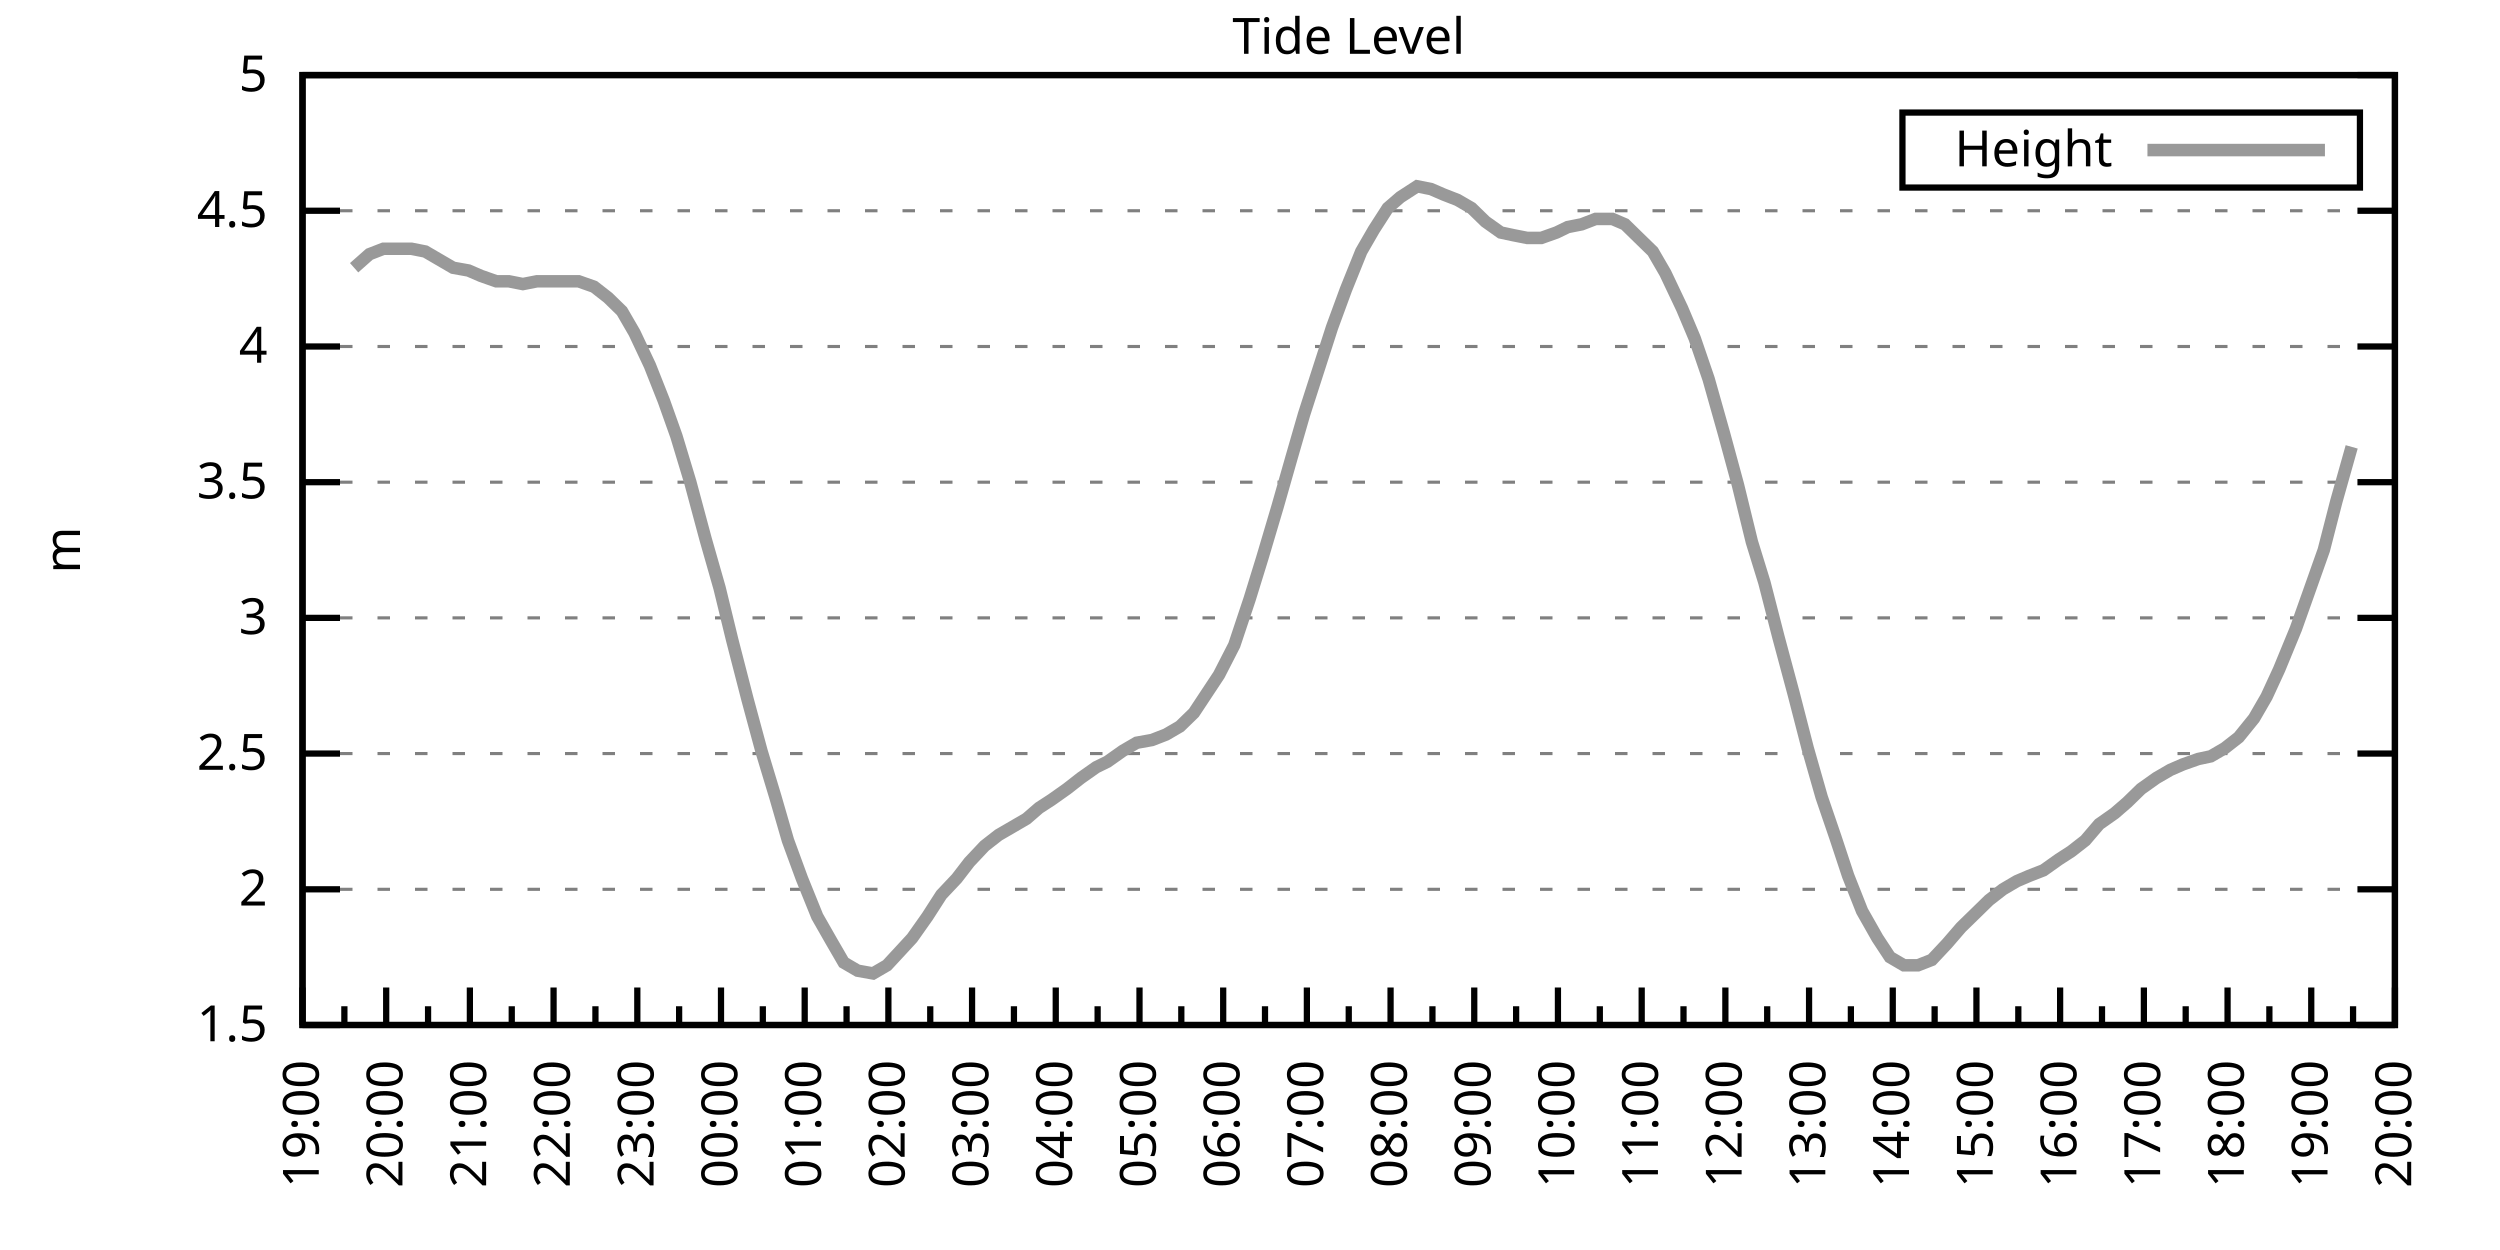
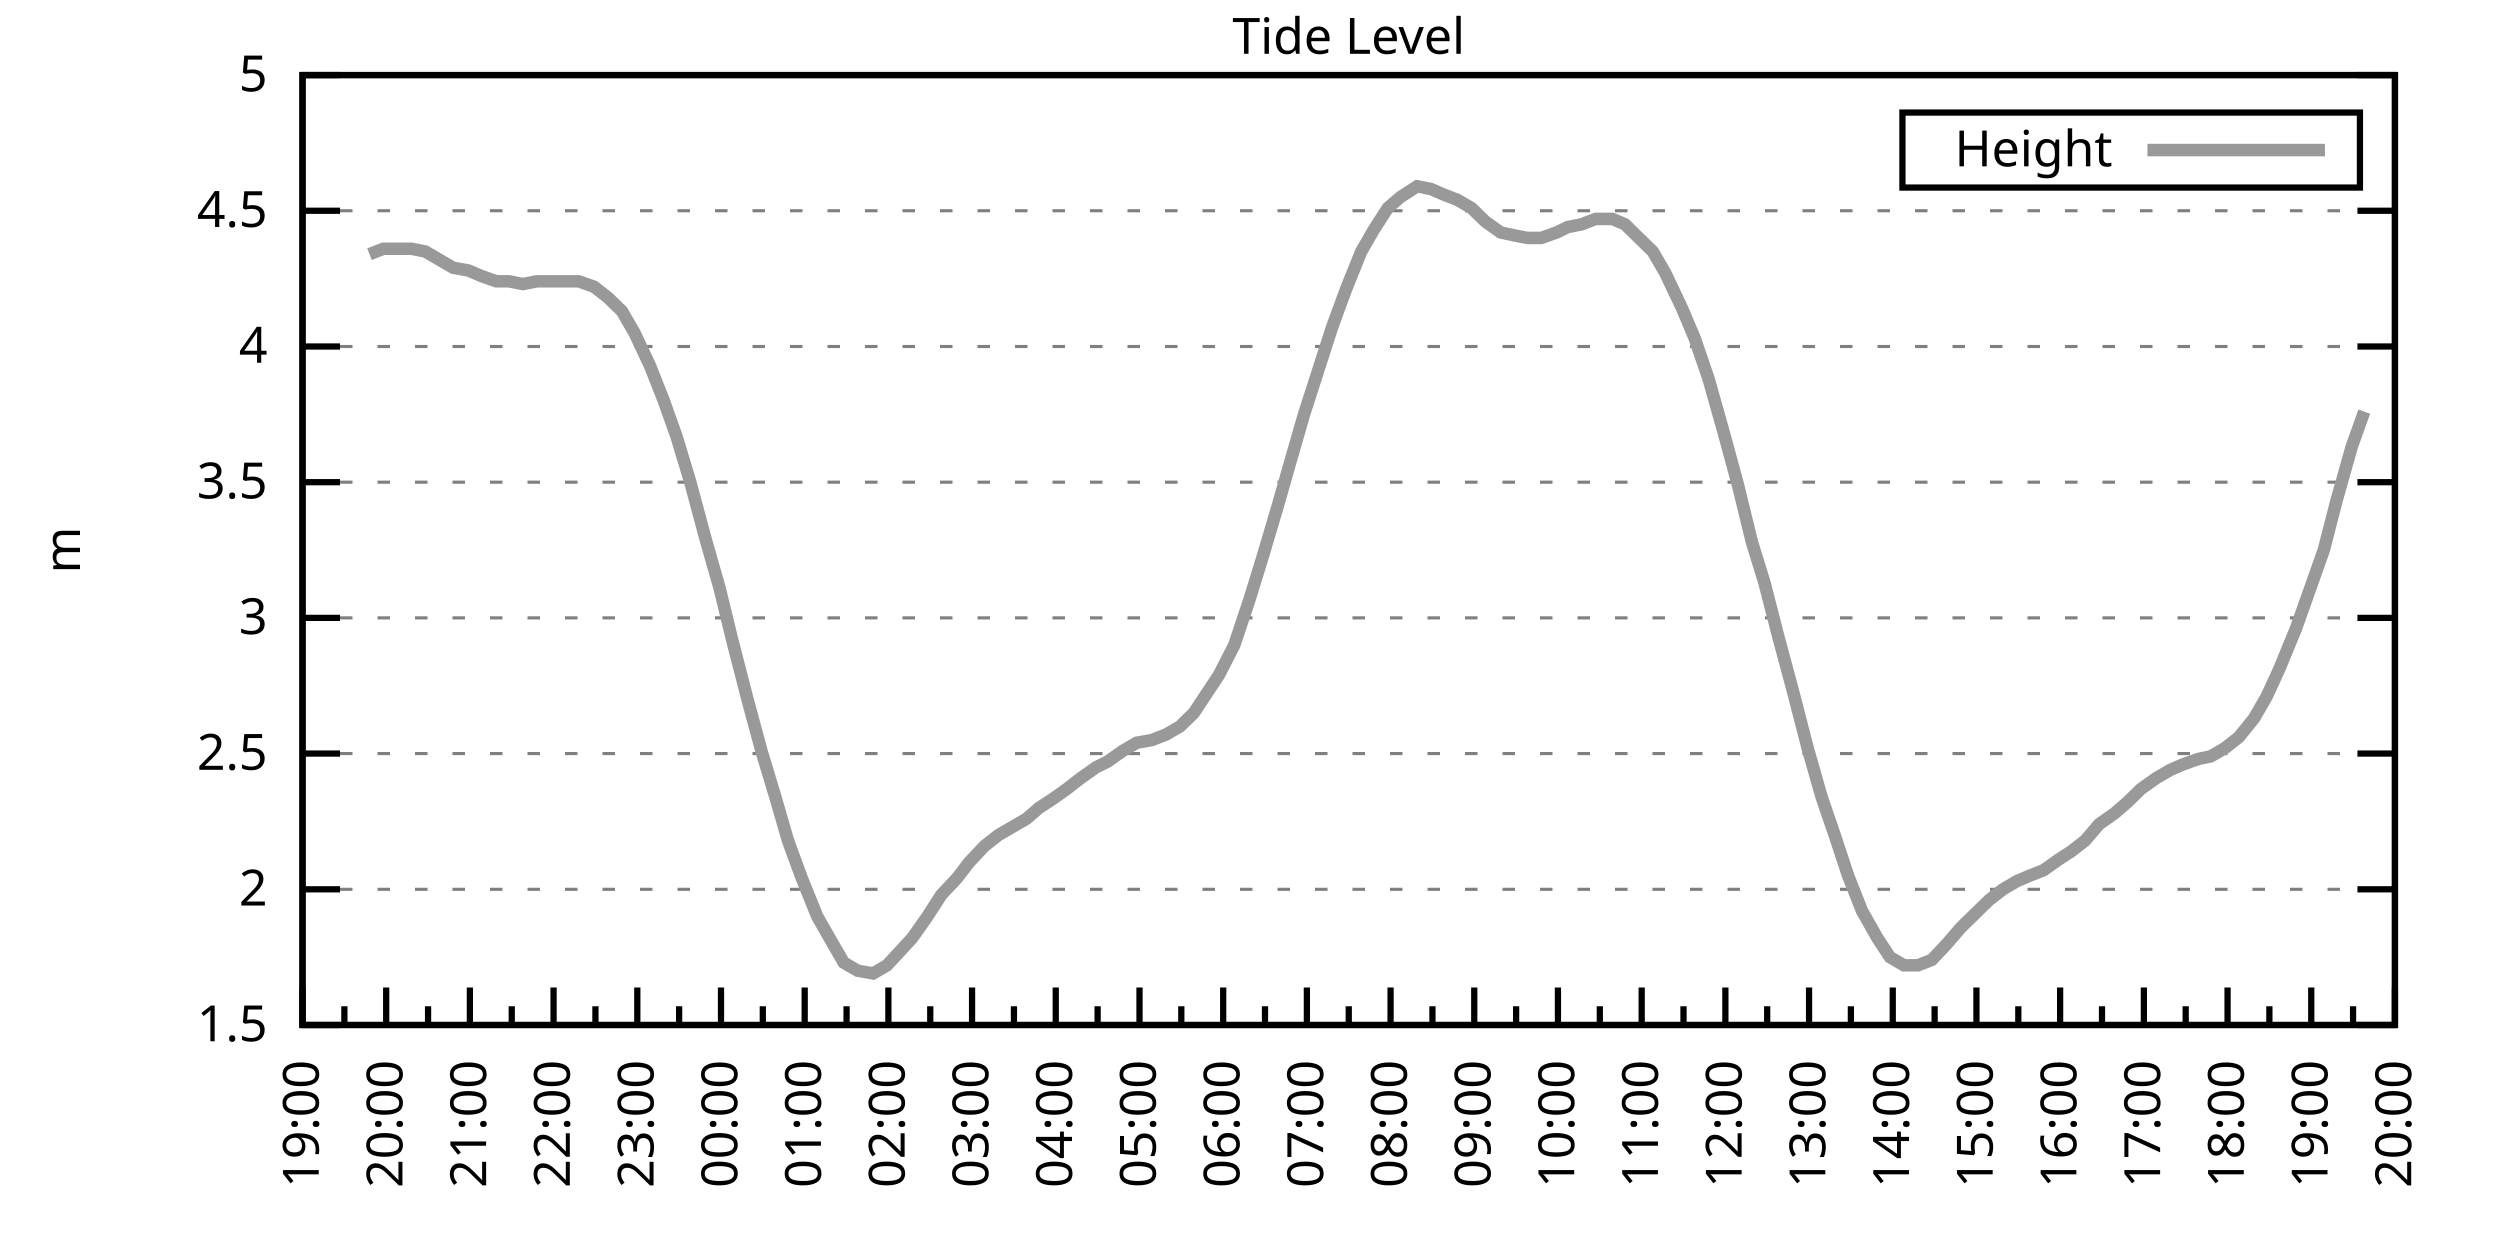
<svg xmlns="http://www.w3.org/2000/svg" xmlns:xlink="http://www.w3.org/1999/xlink" width="400" height="200" viewBox="0 0 400 200">
  <g id="gnuplot_canvas">
    <rect x="0" y="0" width="400" height="200" fill="none" />
    <defs>
      <circle id="gpDot" r="0.5" stroke-width="0.5" stroke="currentColor" />
      <path id="gpPt0" stroke-width="0.333" stroke="currentColor" d="M-1,0 h2 M0,-1 v2" />
      <path id="gpPt1" stroke-width="0.333" stroke="currentColor" d="M-1,-1 L1,1 M1,-1 L-1,1" />
      <path id="gpPt2" stroke-width="0.333" stroke="currentColor" d="M-1,0 L1,0 M0,-1 L0,1 M-1,-1 L1,1 M-1,1 L1,-1" />
      <rect id="gpPt3" stroke-width="0.333" stroke="currentColor" x="-1" y="-1" width="2" height="2" />
      <rect id="gpPt4" stroke-width="0.333" stroke="currentColor" fill="currentColor" x="-1" y="-1" width="2" height="2" />
      <circle id="gpPt5" stroke-width="0.333" stroke="currentColor" cx="0" cy="0" r="1" />
      <use xlink:href="#gpPt5" id="gpPt6" fill="currentColor" stroke="none" />
      <path id="gpPt7" stroke-width="0.333" stroke="currentColor" d="M0,-1.33 L-1.33,0.67 L1.33,0.67 z" />
      <use xlink:href="#gpPt7" id="gpPt8" fill="currentColor" stroke="none" />
      <use xlink:href="#gpPt7" id="gpPt9" stroke="currentColor" transform="rotate(180)" />
      <use xlink:href="#gpPt9" id="gpPt10" fill="currentColor" stroke="none" />
      <use xlink:href="#gpPt3" id="gpPt11" stroke="currentColor" transform="rotate(45)" />
      <use xlink:href="#gpPt11" id="gpPt12" fill="currentColor" stroke="none" />
      <path id="gpPt13" stroke-width="0.333" stroke="currentColor" d="M0,1.330 L1.265,0.411 L0.782,-1.067 L-0.782,-1.076 L-1.265,0.411 z" />
      <use xlink:href="#gpPt13" id="gpPt14" fill="currentColor" stroke="none" />
      <filter id="textbox" filterUnits="objectBoundingBox" x="0" y="0" height="1" width="1">
        <feFlood flood-color="white" flood-opacity="1" result="bgnd" />
        <feComposite in="SourceGraphic" in2="bgnd" operator="atop" />
      </filter>
      <filter id="greybox" filterUnits="objectBoundingBox" x="0" y="0" height="1" width="1">
        <feFlood flood-color="lightgrey" flood-opacity="1" result="grey" />
        <feComposite in="SourceGraphic" in2="grey" operator="atop" />
      </filter>
    </defs>
    <g fill="none" color="white" stroke="currentColor" stroke-width="1.00" stroke-linecap="butt" stroke-linejoin="miter">
</g>
    <g fill="none" color="black" stroke="currentColor" stroke-width="1.00" stroke-linecap="butt" stroke-linejoin="miter">
      <g stroke="none" shape-rendering="crispEdges">
        <polygon fill="rgb(255, 255, 255)" points="48.40,164.00 383.18,164.00 383.18,12.02 48.40,12.02 " />
      </g>
    </g>
    <g fill="none" color="black" stroke="currentColor" stroke-width="1.00" stroke-linecap="butt" stroke-linejoin="miter">
</g>
    <g fill="none" color="black" stroke="black" stroke-width="0.50" stroke-linecap="butt" stroke-linejoin="miter">
</g>
    <g fill="none" color="gray" stroke="currentColor" stroke-width="0.50" stroke-linecap="butt" stroke-linejoin="miter">
      <path stroke="gray" stroke-dasharray="2,4" class="gridline" d="M48.40,164.00 L383.19,164.00  " />
    </g>
    <g fill="none" color="gray" stroke="gray" stroke-width="1.00" stroke-linecap="butt" stroke-linejoin="miter">
</g>
    <g fill="none" color="black" stroke="currentColor" stroke-width="1.00" stroke-linecap="butt" stroke-linejoin="miter">
      <path stroke="black" d="M48.40,164.00 L54.40,164.00 M383.19,164.00 L377.19,164.00  " />
      <g transform="translate(42.80,166.60)" stroke="none" fill="black" font-family="Sans" font-size="8.00" text-anchor="end">
        <text>
          <tspan font-family="Sans"> 1.5</tspan>
        </text>
      </g>
    </g>
    <g fill="none" color="black" stroke="currentColor" stroke-width="1.00" stroke-linecap="butt" stroke-linejoin="miter">
</g>
    <g fill="none" color="black" stroke="black" stroke-width="0.50" stroke-linecap="butt" stroke-linejoin="miter">
</g>
    <g fill="none" color="gray" stroke="currentColor" stroke-width="0.50" stroke-linecap="butt" stroke-linejoin="miter">
      <path stroke="gray" stroke-dasharray="2,4" class="gridline" d="M48.40,142.29 L383.19,142.29  " />
    </g>
    <g fill="none" color="gray" stroke="gray" stroke-width="1.00" stroke-linecap="butt" stroke-linejoin="miter">
</g>
    <g fill="none" color="black" stroke="currentColor" stroke-width="1.00" stroke-linecap="butt" stroke-linejoin="miter">
      <path stroke="black" d="M48.40,142.29 L54.40,142.29 M383.19,142.29 L377.19,142.29  " />
      <g transform="translate(42.80,144.89)" stroke="none" fill="black" font-family="Sans" font-size="8.00" text-anchor="end">
        <text>
          <tspan font-family="Sans"> 2</tspan>
        </text>
      </g>
    </g>
    <g fill="none" color="black" stroke="currentColor" stroke-width="1.00" stroke-linecap="butt" stroke-linejoin="miter">
</g>
    <g fill="none" color="black" stroke="black" stroke-width="0.50" stroke-linecap="butt" stroke-linejoin="miter">
</g>
    <g fill="none" color="gray" stroke="currentColor" stroke-width="0.50" stroke-linecap="butt" stroke-linejoin="miter">
      <path stroke="gray" stroke-dasharray="2,4" class="gridline" d="M48.40,120.57 L383.19,120.57  " />
    </g>
    <g fill="none" color="gray" stroke="gray" stroke-width="1.00" stroke-linecap="butt" stroke-linejoin="miter">
</g>
    <g fill="none" color="black" stroke="currentColor" stroke-width="1.00" stroke-linecap="butt" stroke-linejoin="miter">
      <path stroke="black" d="M48.40,120.57 L54.40,120.57 M383.19,120.57 L377.19,120.57  " />
      <g transform="translate(42.80,123.17)" stroke="none" fill="black" font-family="Sans" font-size="8.00" text-anchor="end">
        <text>
          <tspan font-family="Sans"> 2.5</tspan>
        </text>
      </g>
    </g>
    <g fill="none" color="black" stroke="currentColor" stroke-width="1.00" stroke-linecap="butt" stroke-linejoin="miter">
</g>
    <g fill="none" color="black" stroke="black" stroke-width="0.50" stroke-linecap="butt" stroke-linejoin="miter">
</g>
    <g fill="none" color="gray" stroke="currentColor" stroke-width="0.50" stroke-linecap="butt" stroke-linejoin="miter">
      <path stroke="gray" stroke-dasharray="2,4" class="gridline" d="M48.40,98.86 L383.19,98.86  " />
    </g>
    <g fill="none" color="gray" stroke="gray" stroke-width="1.00" stroke-linecap="butt" stroke-linejoin="miter">
</g>
    <g fill="none" color="black" stroke="currentColor" stroke-width="1.00" stroke-linecap="butt" stroke-linejoin="miter">
      <path stroke="black" d="M48.40,98.86 L54.40,98.86 M383.19,98.86 L377.19,98.86  " />
      <g transform="translate(42.80,101.46)" stroke="none" fill="black" font-family="Sans" font-size="8.00" text-anchor="end">
        <text>
          <tspan font-family="Sans"> 3</tspan>
        </text>
      </g>
    </g>
    <g fill="none" color="black" stroke="currentColor" stroke-width="1.00" stroke-linecap="butt" stroke-linejoin="miter">
</g>
    <g fill="none" color="black" stroke="black" stroke-width="0.50" stroke-linecap="butt" stroke-linejoin="miter">
</g>
    <g fill="none" color="gray" stroke="currentColor" stroke-width="0.50" stroke-linecap="butt" stroke-linejoin="miter">
      <path stroke="gray" stroke-dasharray="2,4" class="gridline" d="M48.40,77.15 L383.19,77.15  " />
    </g>
    <g fill="none" color="gray" stroke="gray" stroke-width="1.00" stroke-linecap="butt" stroke-linejoin="miter">
</g>
    <g fill="none" color="black" stroke="currentColor" stroke-width="1.00" stroke-linecap="butt" stroke-linejoin="miter">
      <path stroke="black" d="M48.40,77.15 L54.40,77.15 M383.19,77.15 L377.19,77.15  " />
      <g transform="translate(42.80,79.75)" stroke="none" fill="black" font-family="Sans" font-size="8.00" text-anchor="end">
        <text>
          <tspan font-family="Sans"> 3.5</tspan>
        </text>
      </g>
    </g>
    <g fill="none" color="black" stroke="currentColor" stroke-width="1.00" stroke-linecap="butt" stroke-linejoin="miter">
</g>
    <g fill="none" color="black" stroke="black" stroke-width="0.50" stroke-linecap="butt" stroke-linejoin="miter">
</g>
    <g fill="none" color="gray" stroke="currentColor" stroke-width="0.50" stroke-linecap="butt" stroke-linejoin="miter">
      <path stroke="gray" stroke-dasharray="2,4" class="gridline" d="M48.40,55.44 L383.19,55.44  " />
    </g>
    <g fill="none" color="gray" stroke="gray" stroke-width="1.00" stroke-linecap="butt" stroke-linejoin="miter">
</g>
    <g fill="none" color="black" stroke="currentColor" stroke-width="1.00" stroke-linecap="butt" stroke-linejoin="miter">
      <path stroke="black" d="M48.40,55.44 L54.40,55.44 M383.19,55.44 L377.19,55.44  " />
      <g transform="translate(42.80,58.04)" stroke="none" fill="black" font-family="Sans" font-size="8.00" text-anchor="end">
        <text>
          <tspan font-family="Sans"> 4</tspan>
        </text>
      </g>
    </g>
    <g fill="none" color="black" stroke="currentColor" stroke-width="1.00" stroke-linecap="butt" stroke-linejoin="miter">
</g>
    <g fill="none" color="black" stroke="black" stroke-width="0.50" stroke-linecap="butt" stroke-linejoin="miter">
</g>
    <g fill="none" color="gray" stroke="currentColor" stroke-width="0.50" stroke-linecap="butt" stroke-linejoin="miter">
      <path stroke="gray" stroke-dasharray="2,4" class="gridline" d="M48.40,33.72 L383.19,33.72  " />
    </g>
    <g fill="none" color="gray" stroke="gray" stroke-width="1.00" stroke-linecap="butt" stroke-linejoin="miter">
</g>
    <g fill="none" color="black" stroke="currentColor" stroke-width="1.00" stroke-linecap="butt" stroke-linejoin="miter">
      <path stroke="black" d="M48.40,33.72 L54.40,33.72 M383.19,33.72 L377.19,33.72  " />
      <g transform="translate(42.80,36.32)" stroke="none" fill="black" font-family="Sans" font-size="8.00" text-anchor="end">
        <text>
          <tspan font-family="Sans"> 4.5</tspan>
        </text>
      </g>
    </g>
    <g fill="none" color="black" stroke="currentColor" stroke-width="1.00" stroke-linecap="butt" stroke-linejoin="miter">
</g>
    <g fill="none" color="black" stroke="black" stroke-width="0.50" stroke-linecap="butt" stroke-linejoin="miter">
</g>
    <g fill="none" color="gray" stroke="currentColor" stroke-width="0.50" stroke-linecap="butt" stroke-linejoin="miter">
      <path stroke="gray" stroke-dasharray="2,4" class="gridline" d="M48.40,12.01 L383.19,12.01  " />
    </g>
    <g fill="none" color="gray" stroke="gray" stroke-width="1.00" stroke-linecap="butt" stroke-linejoin="miter">
</g>
    <g fill="none" color="black" stroke="currentColor" stroke-width="1.00" stroke-linecap="butt" stroke-linejoin="miter">
      <path stroke="black" d="M48.40,12.01 L54.40,12.01 M383.19,12.01 L377.19,12.01  " />
      <g transform="translate(42.80,14.61)" stroke="none" fill="black" font-family="Sans" font-size="8.00" text-anchor="end">
        <text>
          <tspan font-family="Sans"> 5</tspan>
        </text>
      </g>
    </g>
    <g fill="none" color="black" stroke="currentColor" stroke-width="1.00" stroke-linecap="butt" stroke-linejoin="miter">
      <path stroke="black" d="M48.40,164.00 L48.40,158.00  " />
      <g transform="translate(51.00,169.60) rotate(270)" stroke="none" fill="black" font-family="Sans" font-size="8.00" text-anchor="end">
        <text>
          <tspan font-family="Sans">19:00</tspan>
        </text>
      </g>
    </g>
    <g fill="none" color="black" stroke="currentColor" stroke-width="1.00" stroke-linecap="butt" stroke-linejoin="miter">
      <path stroke="black" d="M55.10,164.00 L55.10,161.00 M61.79,164.00 L61.79,158.00  " />
      <g transform="translate(64.39,169.60) rotate(270)" stroke="none" fill="black" font-family="Sans" font-size="8.00" text-anchor="end">
        <text>
          <tspan font-family="Sans">20:00</tspan>
        </text>
      </g>
    </g>
    <g fill="none" color="black" stroke="currentColor" stroke-width="1.00" stroke-linecap="butt" stroke-linejoin="miter">
      <path stroke="black" d="M68.49,164.00 L68.49,161.00 M75.18,164.00 L75.18,158.00  " />
      <g transform="translate(77.78,169.60) rotate(270)" stroke="none" fill="black" font-family="Sans" font-size="8.00" text-anchor="end">
        <text>
          <tspan font-family="Sans">21:00</tspan>
        </text>
      </g>
    </g>
    <g fill="none" color="black" stroke="currentColor" stroke-width="1.00" stroke-linecap="butt" stroke-linejoin="miter">
      <path stroke="black" d="M81.88,164.00 L81.88,161.00 M88.57,164.00 L88.57,158.00  " />
      <g transform="translate(91.17,169.60) rotate(270)" stroke="none" fill="black" font-family="Sans" font-size="8.00" text-anchor="end">
        <text>
          <tspan font-family="Sans">22:00</tspan>
        </text>
      </g>
    </g>
    <g fill="none" color="black" stroke="currentColor" stroke-width="1.00" stroke-linecap="butt" stroke-linejoin="miter">
      <path stroke="black" d="M95.27,164.00 L95.27,161.00 M101.97,164.00 L101.97,158.00  " />
      <g transform="translate(104.57,169.60) rotate(270)" stroke="none" fill="black" font-family="Sans" font-size="8.00" text-anchor="end">
        <text>
          <tspan font-family="Sans">23:00</tspan>
        </text>
      </g>
    </g>
    <g fill="none" color="black" stroke="currentColor" stroke-width="1.00" stroke-linecap="butt" stroke-linejoin="miter">
      <path stroke="black" d="M108.66,164.00 L108.66,161.00 M115.36,164.00 L115.36,158.00  " />
      <g transform="translate(117.96,169.60) rotate(270)" stroke="none" fill="black" font-family="Sans" font-size="8.00" text-anchor="end">
        <text>
          <tspan font-family="Sans">00:00</tspan>
        </text>
      </g>
    </g>
    <g fill="none" color="black" stroke="currentColor" stroke-width="1.00" stroke-linecap="butt" stroke-linejoin="miter">
      <path stroke="black" d="M122.05,164.00 L122.05,161.00 M128.75,164.00 L128.75,158.00  " />
      <g transform="translate(131.35,169.60) rotate(270)" stroke="none" fill="black" font-family="Sans" font-size="8.00" text-anchor="end">
        <text>
          <tspan font-family="Sans">01:00</tspan>
        </text>
      </g>
    </g>
    <g fill="none" color="black" stroke="currentColor" stroke-width="1.00" stroke-linecap="butt" stroke-linejoin="miter">
      <path stroke="black" d="M135.45,164.00 L135.45,161.00 M142.14,164.00 L142.14,158.00  " />
      <g transform="translate(144.74,169.60) rotate(270)" stroke="none" fill="black" font-family="Sans" font-size="8.00" text-anchor="end">
        <text>
          <tspan font-family="Sans">02:00</tspan>
        </text>
      </g>
    </g>
    <g fill="none" color="black" stroke="currentColor" stroke-width="1.00" stroke-linecap="butt" stroke-linejoin="miter">
      <path stroke="black" d="M148.84,164.00 L148.84,161.00 M155.53,164.00 L155.53,158.00  " />
      <g transform="translate(158.13,169.60) rotate(270)" stroke="none" fill="black" font-family="Sans" font-size="8.00" text-anchor="end">
        <text>
          <tspan font-family="Sans">03:00</tspan>
        </text>
      </g>
    </g>
    <g fill="none" color="black" stroke="currentColor" stroke-width="1.00" stroke-linecap="butt" stroke-linejoin="miter">
      <path stroke="black" d="M162.23,164.00 L162.23,161.00 M168.92,164.00 L168.92,158.00  " />
      <g transform="translate(171.52,169.60) rotate(270)" stroke="none" fill="black" font-family="Sans" font-size="8.00" text-anchor="end">
        <text>
          <tspan font-family="Sans">04:00</tspan>
        </text>
      </g>
    </g>
    <g fill="none" color="black" stroke="currentColor" stroke-width="1.00" stroke-linecap="butt" stroke-linejoin="miter">
      <path stroke="black" d="M175.62,164.00 L175.62,161.00 M182.32,164.00 L182.32,158.00  " />
      <g transform="translate(184.92,169.60) rotate(270)" stroke="none" fill="black" font-family="Sans" font-size="8.00" text-anchor="end">
        <text>
          <tspan font-family="Sans">05:00</tspan>
        </text>
      </g>
    </g>
    <g fill="none" color="black" stroke="currentColor" stroke-width="1.00" stroke-linecap="butt" stroke-linejoin="miter">
      <path stroke="black" d="M189.01,164.00 L189.01,161.00 M195.71,164.00 L195.71,158.00  " />
      <g transform="translate(198.31,169.60) rotate(270)" stroke="none" fill="black" font-family="Sans" font-size="8.00" text-anchor="end">
        <text>
          <tspan font-family="Sans">06:00</tspan>
        </text>
      </g>
    </g>
    <g fill="none" color="black" stroke="currentColor" stroke-width="1.00" stroke-linecap="butt" stroke-linejoin="miter">
      <path stroke="black" d="M202.40,164.00 L202.40,161.00 M209.10,164.00 L209.10,158.00  " />
      <g transform="translate(211.70,169.60) rotate(270)" stroke="none" fill="black" font-family="Sans" font-size="8.00" text-anchor="end">
        <text>
          <tspan font-family="Sans">07:00</tspan>
        </text>
      </g>
    </g>
    <g fill="none" color="black" stroke="currentColor" stroke-width="1.00" stroke-linecap="butt" stroke-linejoin="miter">
      <path stroke="black" d="M215.80,164.00 L215.80,161.00 M222.49,164.00 L222.49,158.00  " />
      <g transform="translate(225.09,169.60) rotate(270)" stroke="none" fill="black" font-family="Sans" font-size="8.00" text-anchor="end">
        <text>
          <tspan font-family="Sans">08:00</tspan>
        </text>
      </g>
    </g>
    <g fill="none" color="black" stroke="currentColor" stroke-width="1.00" stroke-linecap="butt" stroke-linejoin="miter">
      <path stroke="black" d="M229.19,164.00 L229.19,161.00 M235.88,164.00 L235.88,158.00  " />
      <g transform="translate(238.48,169.60) rotate(270)" stroke="none" fill="black" font-family="Sans" font-size="8.00" text-anchor="end">
        <text>
          <tspan font-family="Sans">09:00</tspan>
        </text>
      </g>
    </g>
    <g fill="none" color="black" stroke="currentColor" stroke-width="1.00" stroke-linecap="butt" stroke-linejoin="miter">
      <path stroke="black" d="M242.58,164.00 L242.58,161.00 M249.27,164.00 L249.27,158.00  " />
      <g transform="translate(251.87,169.60) rotate(270)" stroke="none" fill="black" font-family="Sans" font-size="8.00" text-anchor="end">
        <text>
          <tspan font-family="Sans">10:00</tspan>
        </text>
      </g>
    </g>
    <g fill="none" color="black" stroke="currentColor" stroke-width="1.00" stroke-linecap="butt" stroke-linejoin="miter">
      <path stroke="black" d="M255.97,164.00 L255.97,161.00 M262.67,164.00 L262.67,158.00  " />
      <g transform="translate(265.27,169.60) rotate(270)" stroke="none" fill="black" font-family="Sans" font-size="8.00" text-anchor="end">
        <text>
          <tspan font-family="Sans">11:00</tspan>
        </text>
      </g>
    </g>
    <g fill="none" color="black" stroke="currentColor" stroke-width="1.00" stroke-linecap="butt" stroke-linejoin="miter">
      <path stroke="black" d="M269.36,164.00 L269.36,161.00 M276.06,164.00 L276.06,158.00  " />
      <g transform="translate(278.66,169.60) rotate(270)" stroke="none" fill="black" font-family="Sans" font-size="8.00" text-anchor="end">
        <text>
          <tspan font-family="Sans">12:00</tspan>
        </text>
      </g>
    </g>
    <g fill="none" color="black" stroke="currentColor" stroke-width="1.00" stroke-linecap="butt" stroke-linejoin="miter">
      <path stroke="black" d="M282.75,164.00 L282.75,161.00 M289.45,164.00 L289.45,158.00  " />
      <g transform="translate(292.05,169.60) rotate(270)" stroke="none" fill="black" font-family="Sans" font-size="8.00" text-anchor="end">
        <text>
          <tspan font-family="Sans">13:00</tspan>
        </text>
      </g>
    </g>
    <g fill="none" color="black" stroke="currentColor" stroke-width="1.00" stroke-linecap="butt" stroke-linejoin="miter">
      <path stroke="black" d="M296.14,164.00 L296.14,161.00 M302.84,164.00 L302.84,158.00  " />
      <g transform="translate(305.44,169.60) rotate(270)" stroke="none" fill="black" font-family="Sans" font-size="8.00" text-anchor="end">
        <text>
          <tspan font-family="Sans">14:00</tspan>
        </text>
      </g>
    </g>
    <g fill="none" color="black" stroke="currentColor" stroke-width="1.00" stroke-linecap="butt" stroke-linejoin="miter">
      <path stroke="black" d="M309.54,164.00 L309.54,161.00 M316.23,164.00 L316.23,158.00  " />
      <g transform="translate(318.83,169.60) rotate(270)" stroke="none" fill="black" font-family="Sans" font-size="8.00" text-anchor="end">
        <text>
          <tspan font-family="Sans">15:00</tspan>
        </text>
      </g>
    </g>
    <g fill="none" color="black" stroke="currentColor" stroke-width="1.00" stroke-linecap="butt" stroke-linejoin="miter">
      <path stroke="black" d="M322.93,164.00 L322.93,161.00 M329.62,164.00 L329.62,158.00  " />
      <g transform="translate(332.22,169.60) rotate(270)" stroke="none" fill="black" font-family="Sans" font-size="8.00" text-anchor="end">
        <text>
          <tspan font-family="Sans">16:00</tspan>
        </text>
      </g>
    </g>
    <g fill="none" color="black" stroke="currentColor" stroke-width="1.00" stroke-linecap="butt" stroke-linejoin="miter">
      <path stroke="black" d="M336.32,164.00 L336.32,161.00 M343.02,164.00 L343.02,158.00  " />
      <g transform="translate(345.62,169.60) rotate(270)" stroke="none" fill="black" font-family="Sans" font-size="8.00" text-anchor="end">
        <text>
          <tspan font-family="Sans">17:00</tspan>
        </text>
      </g>
    </g>
    <g fill="none" color="black" stroke="currentColor" stroke-width="1.00" stroke-linecap="butt" stroke-linejoin="miter">
      <path stroke="black" d="M349.71,164.00 L349.71,161.00 M356.41,164.00 L356.41,158.00  " />
      <g transform="translate(359.01,169.60) rotate(270)" stroke="none" fill="black" font-family="Sans" font-size="8.00" text-anchor="end">
        <text>
          <tspan font-family="Sans">18:00</tspan>
        </text>
      </g>
    </g>
    <g fill="none" color="black" stroke="currentColor" stroke-width="1.00" stroke-linecap="butt" stroke-linejoin="miter">
      <path stroke="black" d="M363.10,164.00 L363.10,161.00 M369.80,164.00 L369.80,158.00  " />
      <g transform="translate(372.40,169.60) rotate(270)" stroke="none" fill="black" font-family="Sans" font-size="8.00" text-anchor="end">
        <text>
          <tspan font-family="Sans">19:00</tspan>
        </text>
      </g>
    </g>
    <g fill="none" color="black" stroke="currentColor" stroke-width="1.00" stroke-linecap="butt" stroke-linejoin="miter">
      <path stroke="black" d="M376.49,164.00 L376.49,161.00 M383.19,164.00 L383.19,158.00  " />
      <g transform="translate(385.79,169.60) rotate(270)" stroke="none" fill="black" font-family="Sans" font-size="8.00" text-anchor="end">
        <text>
          <tspan font-family="Sans">20:00</tspan>
        </text>
      </g>
    </g>
    <g fill="none" color="black" stroke="currentColor" stroke-width="1.00" stroke-linecap="butt" stroke-linejoin="miter">
</g>
    <g fill="none" color="black" stroke="currentColor" stroke-width="1.00" stroke-linecap="butt" stroke-linejoin="miter">
      <path stroke="black" d="M48.40,12.01 L48.40,164.00 L383.19,164.00 L383.19,12.01 L48.40,12.01 Z  " />
    </g>
    <g fill="none" color="black" stroke="currentColor" stroke-width="1.00" stroke-linecap="butt" stroke-linejoin="miter">
      <g transform="translate(12.80,88.01) rotate(270)" stroke="none" fill="black" font-family="Sans" font-size="8.00" text-anchor="middle">
        <text>
          <tspan font-family="Sans">m</tspan>
        </text>
      </g>
    </g>
    <g fill="none" color="black" stroke="currentColor" stroke-width="1.00" stroke-linecap="butt" stroke-linejoin="miter">
</g>
    <g fill="none" color="black" stroke="currentColor" stroke-width="1.00" stroke-linecap="butt" stroke-linejoin="miter">
      <path stroke="black" d="M304.39,30.01 L304.39,18.01 L377.59,18.01 L377.59,30.01 L304.39,30.01 Z  " />
    </g>
    <g id="Tide_level_plot_1">
      <g fill="none" color="white" stroke="black" stroke-width="2.00" stroke-linecap="butt" stroke-linejoin="miter">
</g>
      <g fill="none" color="black" stroke="currentColor" stroke-width="2.00" stroke-linecap="butt" stroke-linejoin="miter">
        <g transform="translate(337.99,26.61)" stroke="none" fill="black" font-family="Sans" font-size="8.00" text-anchor="end">
          <text>
            <tspan font-family="Sans">Height</tspan>
          </text>
        </g>
      </g>
      <g fill="none" color="black" stroke="currentColor" stroke-width="2.00" stroke-linecap="butt" stroke-linejoin="miter">
-         <path stroke="rgb(153, 153, 153)" d="M343.59,24.01 L371.99,24.01 M56.66,42.84 L59.11,40.67 L61.35,39.80 L63.58,39.80 L65.81,39.80 L68.04,40.24   L70.27,41.54 L72.50,42.84 L74.96,43.28 L76.97,44.15 L79.42,45.01 L81.43,45.01 L83.66,45.45 L85.90,45.01   L88.13,45.01 L90.36,45.01 L92.59,45.01 L95.05,45.88 L97.28,47.62 L99.51,49.79 L101.52,53.26 L103.98,58.48   L106.21,64.12 L108.22,69.77 L110.45,77.15 L112.90,86.27 L115.13,94.08 L117.14,102.34 L119.60,111.89 L121.83,120.14   L124.06,127.52 L126.07,134.47 L128.30,140.55 L130.76,146.63 L132.99,150.54 L135.00,154.01 L137.23,155.31 L139.69,155.75   L141.92,154.45 L143.93,152.28 L145.94,150.10 L148.39,146.63 L150.62,143.16 L153.08,140.55 L155.09,137.94 L157.54,135.34   L159.77,133.60 L162.01,132.30 L164.24,131.00 L166.25,129.26 L168.25,127.96 L170.71,126.22 L172.94,124.48 L175.40,122.75   L177.18,121.88 L179.64,120.14 L181.87,118.84 L184.32,118.40 L186.56,117.53 L188.79,116.23 L191.02,114.06 L193.03,111.02   L195.04,107.98 L197.49,103.20 L199.95,95.82 L201.96,89.31 L204.41,81.06 L206.64,73.24 L208.65,66.29 L213.12,52.40   L215.35,46.32 L217.80,40.24 L219.81,36.76 L222.04,33.29 L224.05,31.55 L226.73,29.81 L228.96,30.25 L230.97,31.12   L233.20,31.99 L235.44,33.29 L237.67,35.46 L240.12,37.20 L242.13,37.63 L244.36,38.07 L246.60,38.07 L249.05,37.20   L250.84,36.33 L253.07,35.89 L255.30,35.03 L257.98,35.03 L259.99,35.89 L262.22,38.07 L264.45,40.24 L266.46,43.71   L269.14,49.36 L271.15,54.13 L273.38,60.65 L275.83,69.33 L278.07,77.58 L280.30,86.70 L282.31,93.22 L284.54,101.90   L286.99,111.02 L289.23,119.71 L291.46,127.52 L293.69,134.04 L295.70,140.12 L297.93,145.76 L300.39,150.10 L302.39,153.14   L304.63,154.45 L306.86,154.45 L309.09,153.58 L311.54,150.97 L313.78,148.37 L316.01,146.20 L318.24,144.02 L320.47,142.29   L322.70,140.98 L324.71,140.12 L326.95,139.25 L329.40,137.51 L331.41,136.21 L333.64,134.47 L335.87,131.86 L338.33,130.13   L340.34,128.39 L342.57,126.22 L345.02,124.48 L347.26,123.18 L349.26,122.31 L351.72,121.44 L353.73,121.01 L355.96,119.71   L358.19,117.97 L360.65,114.93 L362.66,111.45 L364.66,107.11 L367.34,100.60 L369.35,94.95 L371.81,88.00 L373.82,80.19   L376.27,71.50  " />
+         <path stroke="rgb(153, 153, 153)" d="M343.59,24.01 L371.99,24.01 M59.11,40.67 L61.35,39.80 L63.58,39.80 L65.81,39.80 L68.04,40.24 L70.27,41.54   L72.50,42.84 L74.96,43.28 L76.97,44.15 L79.42,45.01 L81.43,45.01 L83.66,45.45 L85.90,45.01 L88.13,45.01   L90.36,45.01 L92.59,45.01 L95.05,45.88 L97.28,47.62 L99.51,49.79 L101.52,53.26 L103.98,58.48 L106.21,64.12   L108.22,69.77 L110.45,77.15 L112.90,86.27 L115.13,94.08 L117.14,102.34 L119.60,111.89 L121.83,120.14 L124.06,127.52   L126.07,134.47 L128.30,140.55 L130.76,146.63 L132.99,150.54 L135.00,154.01 L137.23,155.31 L139.69,155.75 L141.92,154.45   L143.93,152.28 L145.94,150.10 L148.39,146.63 L150.62,143.16 L153.08,140.55 L155.09,137.94 L157.54,135.34 L159.77,133.60   L162.01,132.30 L164.24,131.00 L166.25,129.26 L168.25,127.96 L170.71,126.22 L172.94,124.48 L175.40,122.75 L177.18,121.88   L179.64,120.14 L181.87,118.84 L184.32,118.40 L186.56,117.53 L188.79,116.23 L191.02,114.06 L193.03,111.02 L195.04,107.98   L197.49,103.20 L199.95,95.82 L201.96,89.31 L204.41,81.06 L206.64,73.24 L208.65,66.29 L213.12,52.40 L215.35,46.32   L217.80,40.24 L219.81,36.76 L222.04,33.29 L224.05,31.55 L226.73,29.81 L228.96,30.25 L230.97,31.12 L233.20,31.99   L235.44,33.29 L237.67,35.46 L240.12,37.20 L242.13,37.63 L244.36,38.07 L246.60,38.07 L249.05,37.20 L250.84,36.33   L253.07,35.89 L255.30,35.03 L257.98,35.03 L259.99,35.89 L262.22,38.07 L264.45,40.24 L266.46,43.71 L269.14,49.36   L271.15,54.13 L273.38,60.65 L275.83,69.33 L278.07,77.58 L280.30,86.70 L282.31,93.22 L284.54,101.90 L286.99,111.02   L289.23,119.71 L291.46,127.52 L293.69,134.04 L295.70,140.12 L297.93,145.76 L300.39,150.10 L302.39,153.14 L304.63,154.45   L306.86,154.45 L309.09,153.58 L311.54,150.97 L313.78,148.37 L316.01,146.20 L318.24,144.02 L320.47,142.29 L322.70,140.98   L324.71,140.12 L326.95,139.25 L329.40,137.51 L331.41,136.21 L333.64,134.47 L335.87,131.86 L338.33,130.13 L340.34,128.39   L342.57,126.22 L345.02,124.48 L347.26,123.18 L349.26,122.31 L351.72,121.44 L353.73,121.01 L355.96,119.71 L358.19,117.97   L360.65,114.93 L362.66,111.45 L364.66,107.11 L367.34,100.60 L369.35,94.95 L371.81,88.00 L373.82,80.19 L376.27,71.50   L378.28,65.86  " />
      </g>
    </g>
    <g fill="none" color="black" stroke="currentColor" stroke-width="2.00" stroke-linecap="butt" stroke-linejoin="miter">
</g>
    <g fill="none" color="black" stroke="black" stroke-width="1.00" stroke-linecap="butt" stroke-linejoin="miter">
</g>
    <g fill="none" color="black" stroke="currentColor" stroke-width="1.00" stroke-linecap="butt" stroke-linejoin="miter">
      <path stroke="black" d="M48.40,12.01 L48.40,164.00 L383.19,164.00 L383.19,12.01 L48.40,12.01 Z  " />
    </g>
    <g fill="none" color="black" stroke="currentColor" stroke-width="1.00" stroke-linecap="butt" stroke-linejoin="miter">
      <g transform="translate(215.79,8.61)" stroke="none" fill="black" font-family="Sans" font-size="8.00" text-anchor="middle">
        <text>
          <tspan font-family="Sans">Tide Level</tspan>
        </text>
      </g>
    </g>
    <g fill="none" color="black" stroke="currentColor" stroke-width="1.00" stroke-linecap="butt" stroke-linejoin="miter">
</g>
  </g>
</svg>
